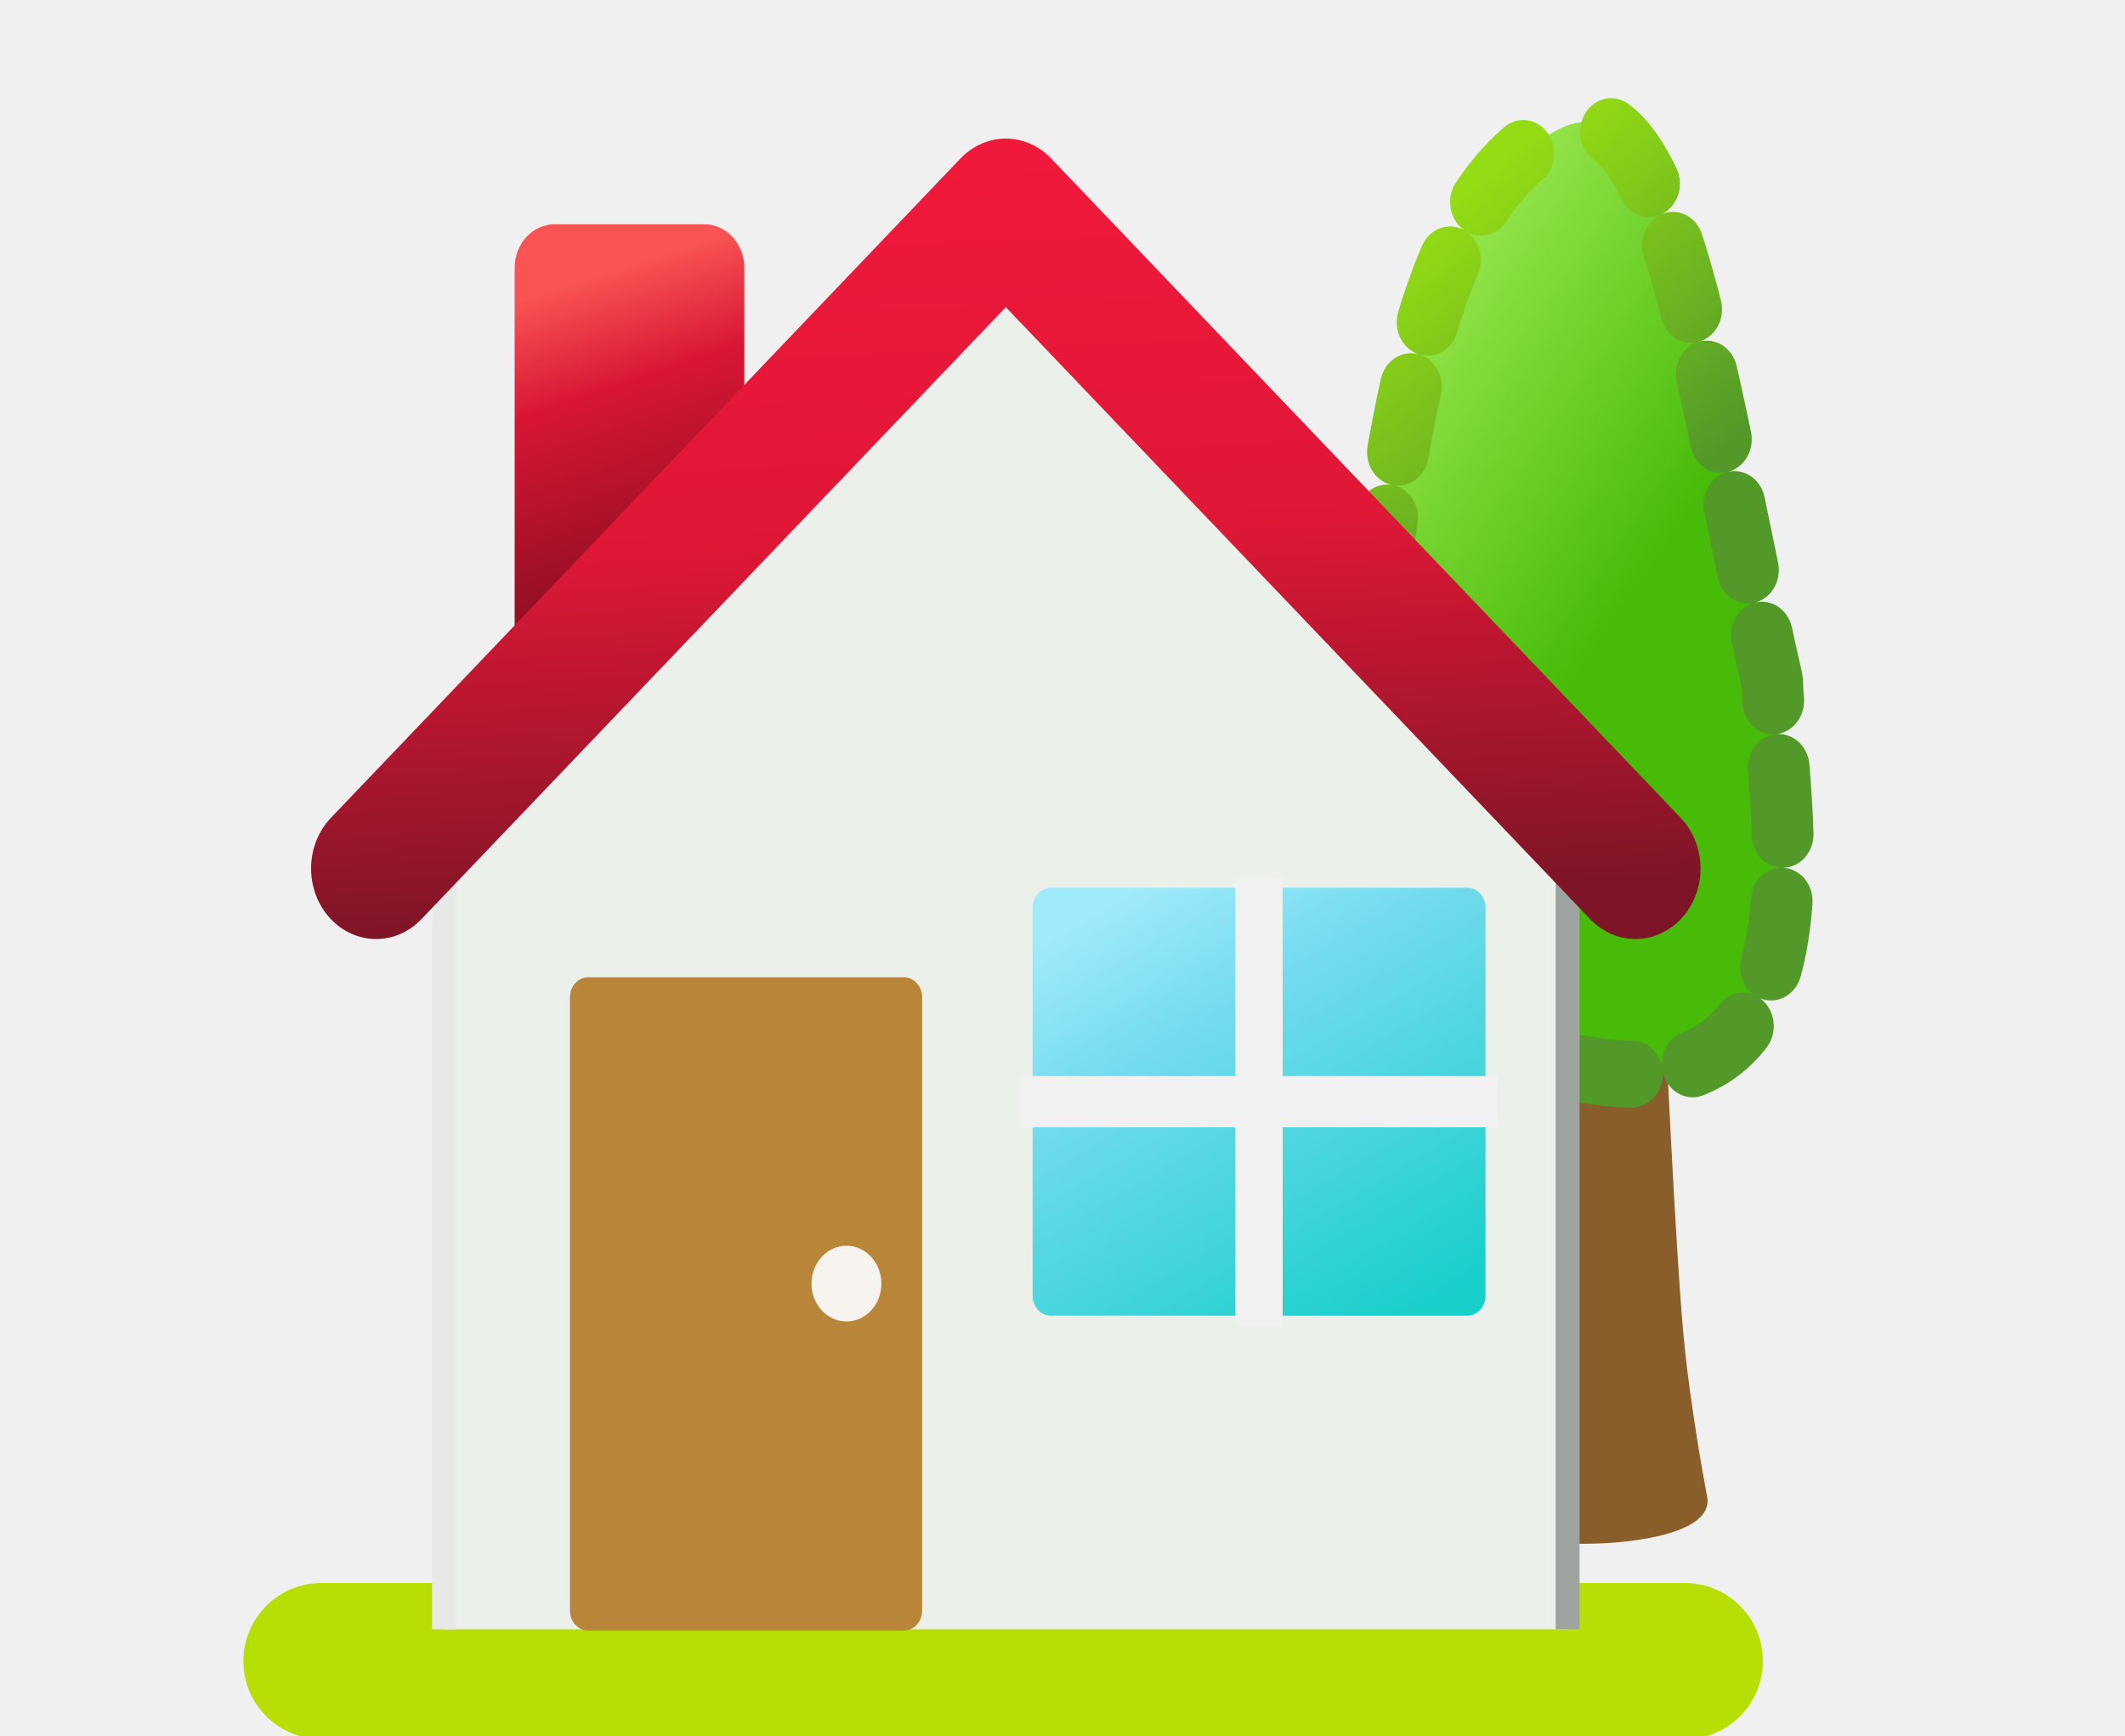
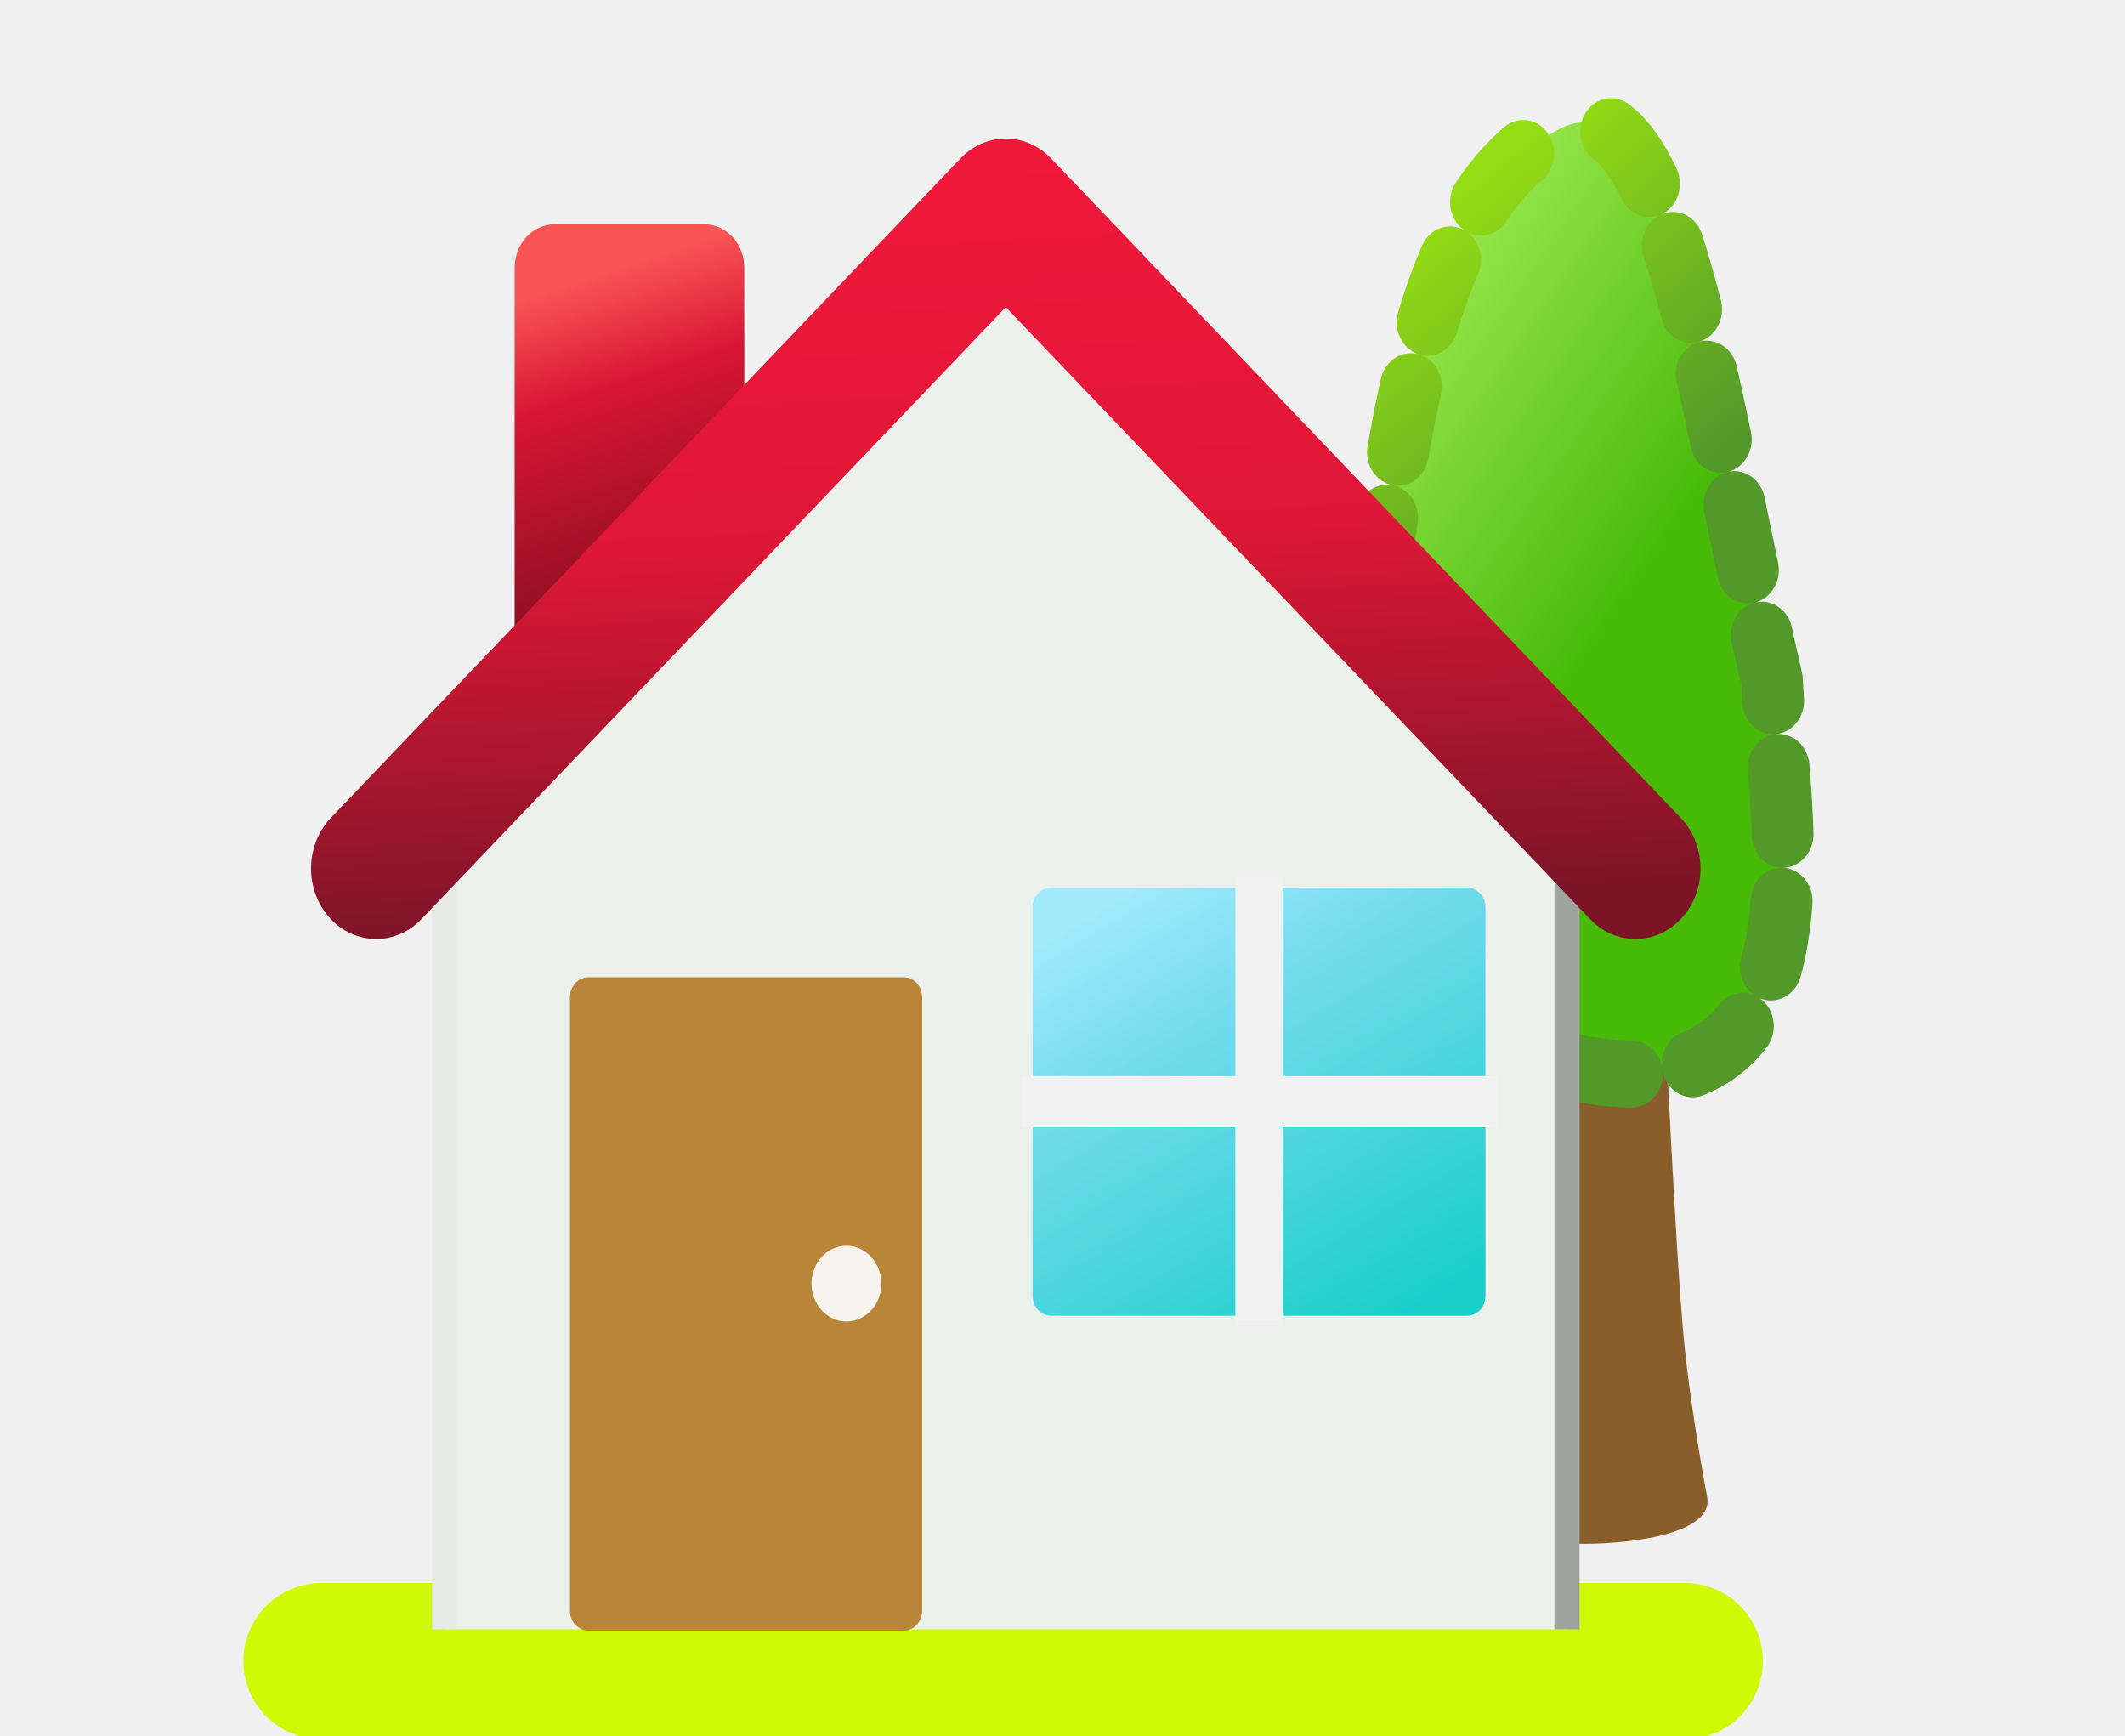
<svg xmlns="http://www.w3.org/2000/svg" xmlns:xlink="http://www.w3.org/1999/xlink" width="120" height="98" viewBox="0 0 31.75 25.929" version="1.1" id="svg2787">
  <defs id="defs2784">
    <linearGradient xlink:href="#linearGradient29522" id="linearGradient31309" gradientUnits="userSpaceOnUse" gradientTransform="matrix(0.7932409,-0.6089079,0.7932409,0.6089079,4.892518,-8.867114)" x1="14.228" y1="-29.19" x2="3.659" y2="-18.62" />
    <linearGradient id="linearGradient29522">
      <stop style="stop-color:#d4a125;stop-opacity:1;" offset="0" id="stop29518" />
      <stop style="stop-color:#edd495;stop-opacity:1;" offset="1" id="stop29520" />
    </linearGradient>
    <linearGradient xlink:href="#linearGradient29522" id="linearGradient31385" gradientUnits="userSpaceOnUse" gradientTransform="matrix(-0.7932409,-0.6089079,-0.7932409,0.6089079,5.107999,-8.867114)" x1="14.228" y1="-29.19" x2="3.659" y2="-18.62" />
    <linearGradient xlink:href="#linearGradient29522" id="linearGradient29605" gradientUnits="userSpaceOnUse" gradientTransform="matrix(0.8001375,-0.6190755,0.8001375,0.6190755,17.50946,-0.3688092)" x1="14.228" y1="-29.19" x2="3.659" y2="-18.62" />
    <linearGradient xlink:href="#linearGradient83550" id="linearGradient83552" x1="24.659" y1="1.848" x2="18.971" y2="8.448" gradientUnits="userSpaceOnUse" gradientTransform="matrix(-1.179496,0.5991861,0.1551683,0.9271714,45.51449,-13.0198)" />
    <linearGradient id="linearGradient83550">
      <stop style="stop-color:#b8f768;stop-opacity:1;" offset="0" id="stop83546" />
      <stop style="stop-color:#47bb08;stop-opacity:1;" offset="1" id="stop83548" />
    </linearGradient>
    <linearGradient xlink:href="#linearGradient83558" id="linearGradient83560" x1="20.859" y1="2.248" x2="18.971" y2="8.448" gradientUnits="userSpaceOnUse" gradientTransform="matrix(-1.179496,0.5991861,0.1551683,0.9271714,45.51449,-13.0198)" />
    <linearGradient id="linearGradient83558">
      <stop style="stop-color:#94dc14;stop-opacity:1;" offset="0" id="stop83554" />
      <stop style="stop-color:#52992a;stop-opacity:1;" offset="1" id="stop83556" />
    </linearGradient>
    <linearGradient xlink:href="#linearGradient80910" id="linearGradient80912" x1="5.45" y1="4.863" x2="6.85" y2="8.463" gradientUnits="userSpaceOnUse" gradientTransform="matrix(1.458482,0,0,1.143286,-2.798652,-1.418641)" />
    <linearGradient id="linearGradient80910">
      <stop style="stop-color:#f95353;stop-opacity:1;" offset="0" id="stop80906" />
      <stop style="stop-color:#d81634;stop-opacity:1;" offset="0.368" id="stop83544" />
      <stop style="stop-color:#940f24;stop-opacity:1;" offset="1" id="stop80908" />
    </linearGradient>
    <linearGradient xlink:href="#linearGradient97309" id="linearGradient69578" x1="18.775" y1="20.436" x2="15.345" y2="14.355" gradientUnits="userSpaceOnUse" gradientTransform="matrix(1.139867,0,0,1.103479,-2.988464,-2.738909)" />
    <linearGradient id="linearGradient97309">
      <stop style="stop-color:#18cfca;stop-opacity:1;" offset="0" id="stop97303" />
      <stop style="stop-color:#73dbee;stop-opacity:1;" offset="0.701" id="stop97305" />
      <stop style="stop-color:#9feafb;stop-opacity:1;" offset="1" id="stop97307" />
    </linearGradient>
    <linearGradient xlink:href="#linearGradient79520" id="linearGradient79522" x1="13.155" y1="2.285" x2="13.656" y2="13.385" gradientUnits="userSpaceOnUse" gradientTransform="translate(-0.5291667)" />
    <linearGradient id="linearGradient79520">
      <stop style="stop-color:#f0183b;stop-opacity:1;" offset="0" id="stop79516" />
      <stop style="stop-color:#df1737;stop-opacity:1;" offset="0.493" id="stop79524" />
      <stop style="stop-color:#7e1527;stop-opacity:1;" offset="1" id="stop79518" />
    </linearGradient>
  </defs>
  <g id="layer1">
-     <path style="fill:#dffa7f;fill-opacity:1;stroke:#b7df06;stroke-width:2.333;stroke-linecap:round;stroke-linejoin:round;stroke-miterlimit:8;stroke-dasharray:none;stroke-opacity:1;paint-order:fill markers stroke;stop-color:#000000" d="M 25.173,24.814 H 4.803" id="path44300" />
+     <path style="fill:none;fill-opacity:1;stroke:#d0f906;stroke-width:2.333;stroke-linecap:round;stroke-linejoin:round;stroke-miterlimit:8;stroke-dasharray:none;stroke-opacity:1;paint-order:fill markers stroke;stop-color:#000000" d="M 25.173,24.814 H 4.803" id="path44300" />
    <g id="g120516" transform="matrix(0.9225068,0,0,0.999198,3.610998,0.1695545)" style="stroke-width:1.001">
      <path id="rect77221" style="fill:#895e2b;fill-rule:evenodd;stroke-width:0.239" d="m 21.719,14.001 c 0.935,0 1.276,0.346 1.324,0.853 0,0 0.173,3.597 0.311,4.956 0.111,1.101 0.384,2.413 0.384,2.413 0.084,0.502 -1.083,0.688 -2.018,0.688 -0.935,0 -1.687,-0.41 -1.687,-0.919 v -7.071 c 0,-0.509 0.753,-0.919 1.687,-0.919 z" />
      <path style="fill:url(#linearGradient83552);fill-opacity:1;stroke:url(#linearGradient83560);stroke-width:1.001;stroke-linecap:round;stroke-linejoin:round;stroke-miterlimit:8;stroke-dasharray:1.001;stroke-dashoffset:1.302;stroke-opacity:1;paint-order:fill markers stroke;stop-color:#000000" d="m 21.349,1.755 c -2.463,1.169 -2.604,5.312 -3.141,7.715 -0.575,2.573 0.496,5.408 1.967,5.929 5.961,2.11 4.72,-3.157 4.609,-5.401 C 23.711,5.697 23.119,0.915 21.349,1.755 Z" id="path72803" />
      <rect style="fill:url(#linearGradient80912);fill-opacity:1;fill-rule:evenodd;stroke-width:0.265" id="rect69677" width="3.72" height="6.718" x="4.421" y="3.183" rx="0.65" ry="0.65" />
      <path id="rect60261-0" style="fill:#ecf0eb;fill-opacity:1;fill-rule:evenodd;stroke:#a0a4a0;stroke-width:0;stroke-linejoin:round;stroke-dasharray:none;stroke-opacity:1" d="M 12.376,2.956 3.277,11.887 V 24.189 H 21.475 V 11.888 Z" />
      <rect style="fill:#b98539;fill-opacity:1;fill-rule:evenodd;stroke:#ffffff;stroke-width:0;stroke-linejoin:round;stroke-dasharray:none;stroke-opacity:1" id="rect61077" width="5.704" height="9.768" x="5.317" y="14.441" rx="0.298" ry="0.298" />
      <rect style="fill:url(#linearGradient69578);fill-opacity:1;fill-rule:evenodd;stroke:#09f9d9;stroke-width:0;stroke-linecap:round;stroke-linejoin:round;stroke-dasharray:none;stroke-opacity:1" id="rect61075" width="7.335" height="6.399" x="12.81" y="13.102" rx="0.298" ry="0.298" />
      <path style="fill:#ffffff;fill-opacity:1;stroke:#f1f1f1;stroke-width:0.766;stroke-linecap:square;stroke-linejoin:round;stroke-miterlimit:8;stroke-dasharray:none;stroke-opacity:1;paint-order:fill markers stroke;stop-color:#000000" d="m 16.477,13.338 v 5.925" id="path69568" />
      <path style="fill:#ffffff;fill-opacity:1;stroke:#f1f1f1;stroke-width:0.766;stroke-linecap:square;stroke-linejoin:round;stroke-miterlimit:8;stroke-dasharray:none;stroke-opacity:1;paint-order:fill markers stroke;stop-color:#000000" d="m 13.006,16.301 h 6.954" id="path69570" />
      <circle style="fill:#f7f4f0;fill-opacity:1;fill-rule:evenodd;stroke-width:0.265" id="path83662" cx="9.795" cy="19.021" r="0.566" />
      <path style="fill:#b98539;fill-opacity:1;stroke:#a0a4a0;stroke-width:0.388;stroke-linecap:square;stroke-linejoin:round;stroke-miterlimit:8;stroke-dasharray:none;stroke-dashoffset:4.913;stroke-opacity:1;paint-order:fill markers stroke;stop-color:#000000" d="M 21.475,23.995 V 11.806" id="path105261" />
      <path style="fill:#b98539;fill-opacity:1;stroke:#e7e9e7;stroke-width:0.388;stroke-linecap:square;stroke-linejoin:round;stroke-miterlimit:8;stroke-dasharray:none;stroke-dashoffset:4.913;stroke-opacity:1;paint-order:fill markers stroke;stop-color:#000000" d="M 3.277,23.995 V 11.806" id="path105259" />
      <path style="fill:none;fill-opacity:1;stroke:url(#linearGradient79522);stroke-width:2.108;stroke-linecap:round;stroke-linejoin:round;stroke-miterlimit:8;stroke-dasharray:none;stroke-opacity:1;paint-order:fill markers stroke;stop-color:#000000" d="M 2.178,12.815 12.376,2.956 22.574,12.815" id="path60259" />
    </g>
    <g id="g117847" transform="translate(-85.68201,-18.42902)">
      <path id="rect29651" style="fill:#b89644;fill-opacity:1;fill-rule:evenodd;stroke-width:0.253" d="m -35.605,27.319 c -0.493,-1e-6 -0.985,0.145 -1.362,0.435 l -11.147,8.557 h 0.002 V 52.708 h 25.015 V 36.311 h 0.002 L -34.243,27.754 c -0.377,-0.29 -0.87,-0.435 -1.363,-0.435 z" />
      <rect style="mix-blend-mode:multiply;fill:#ddd3d3;fill-opacity:1;fill-rule:evenodd;stroke-width:0.259" id="rect31549-1" width="22.808" height="19.408" x="-46.973" y="31.063" />
      <rect style="fill:#ffffff;fill-rule:evenodd;stroke-width:0.265" id="rect31549" width="22.101" height="20.893" x="-46.656" y="31.253" />
      <text xml:space="preserve" style="font-style:normal;font-weight:normal;font-size:15.525px;line-height:1.25;font-family:sans-serif;fill:#000000;fill-opacity:1;stroke:none;stroke-width:0.243" x="-31.271" y="52.283" id="text33454" transform="matrix(0.9981024,0.2998089,-0.2238531,0.9346605,0,0)">
        <tspan id="tspan33452" style="font-style:normal;font-variant:normal;font-weight:bold;font-stretch:normal;font-size:15.525px;font-family:Amiri;-inkscape-font-specification:'Amiri Bold';fill:#ff2e2e;fill-opacity:1;stroke-width:0.243" x="-31.271" y="52.283">@</tspan>
      </text>
      <path id="path31562" style="mix-blend-mode:normal;fill:#c5a761;fill-opacity:1;stroke:#000000;stroke-width:0;stroke-linecap:butt;stroke-linejoin:miter;stroke-dasharray:none;stroke-opacity:1" d="m -24.548,36.496 -11.088,7.975 -11.019,-7.925 v 2.948 l 9.954,8.797 h 1.995 l -0.003,-0.05 h 0.208 l 9.953,-8.798 z" />
      <g id="g31560" transform="matrix(1,0,0,0.991651,-40.60526,66.98862)">
        <g id="g31553">
          <path id="rect29033-76-4" style="fill:url(#linearGradient31309);fill-opacity:1;fill-rule:evenodd;stroke-width:0.295" d="m -7.509,-30.936 v 16.535 c 0.453,10e-7 0.906,-0.133 1.253,-0.399 l 10.25,-7.868 -10.25,-7.868 c -0.347,-0.266 -0.8,-0.399 -1.253,-0.399 z" />
          <path id="rect29033-76-4-0" style="fill:url(#linearGradient31385);fill-opacity:1;fill-rule:evenodd;stroke-width:0.295" d="m 17.51,-30.936 v 16.535 c -0.453,10e-7 -0.906,-0.133 -1.253,-0.399 L 6.007,-22.668 16.257,-30.537 c 0.347,-0.266 0.8,-0.399 1.253,-0.399 z" />
        </g>
        <path id="rect29033-76-0" style="fill:#b89644;fill-opacity:1;fill-rule:evenodd;stroke-width:0.319" d="m 5,-23.668 c -0.473,-1e-6 -0.945,0.149 -1.307,0.448 l -10.696,8.82 H 17.003 L 6.307,-23.221 C 5.945,-23.519 5.473,-23.668 5,-23.668 Z" />
        <path id="rect29033-76" style="fill:url(#linearGradient29605);fill-opacity:1;fill-rule:evenodd;stroke-width:0.299" d="m 5,-22.806 c -0.457,-1e-6 -0.913,0.135 -1.264,0.406 l -10.339,8 H 16.603 L 6.264,-22.4 c -0.35,-0.271 -0.807,-0.406 -1.264,-0.406 z" />
      </g>
    </g>
  </g>
</svg>
